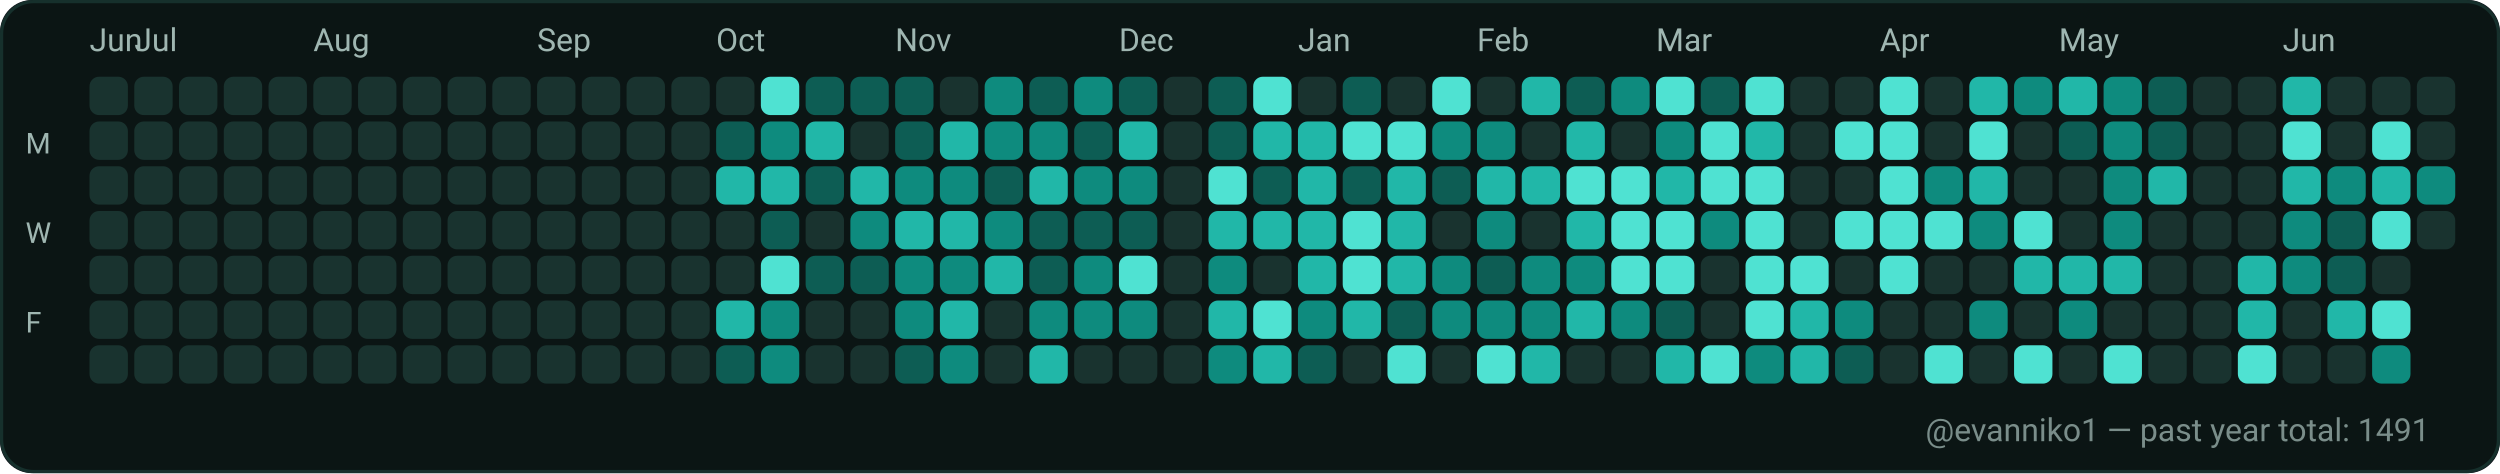
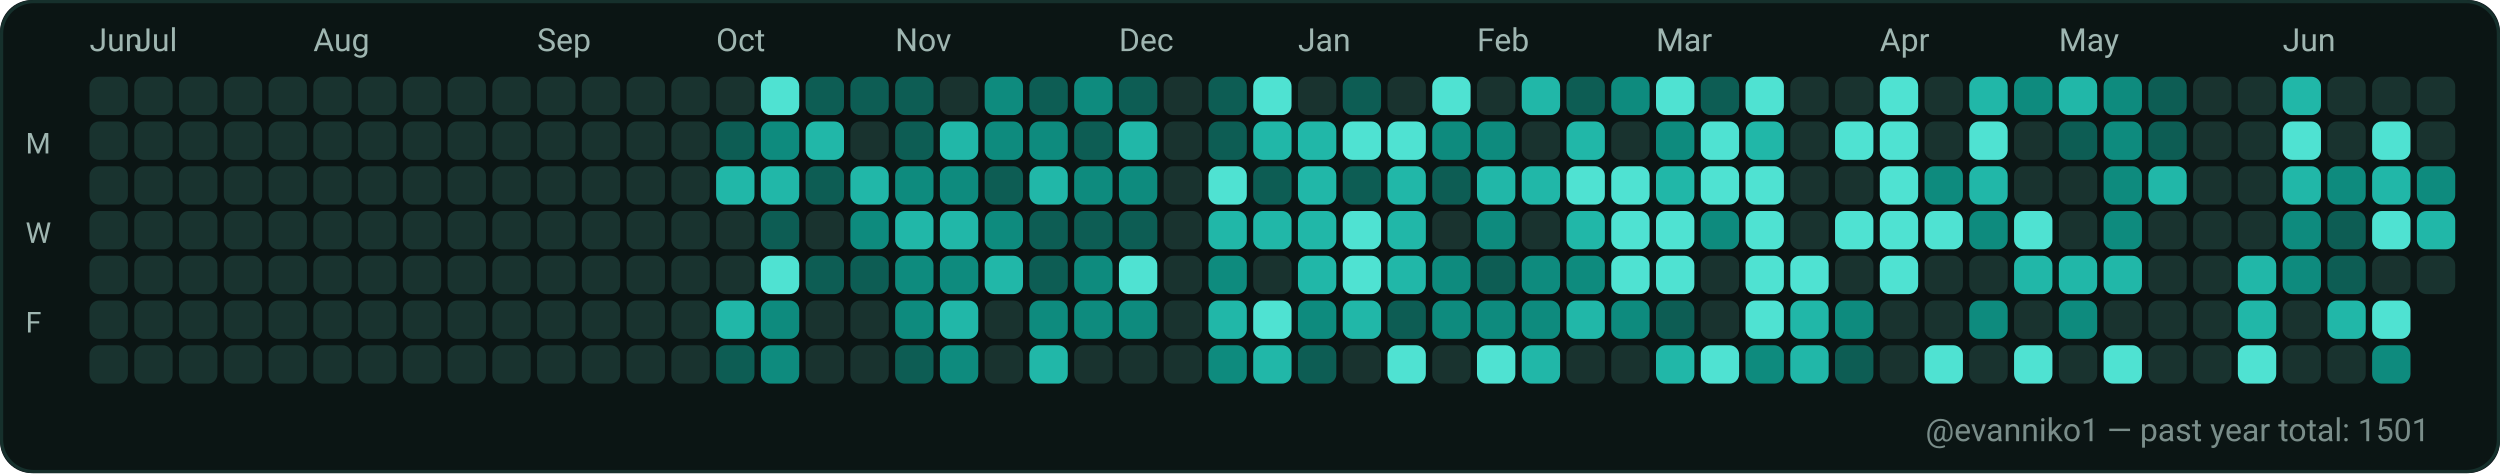
<svg xmlns="http://www.w3.org/2000/svg" width="782" height="148" viewBox="0 0 782 148" role="img" aria-label="GitHub contributions calendar for evanniko1">
  <rect x="0" y="0" width="782" height="148" rx="10" fill="#0D1117" />
  <rect x="0.5" y="0.5" width="781" height="147" rx="10" fill="#0B1514" stroke="#16302C" stroke-width="1" />
  <text x="28" y="16" fill="#9FB6B1" font-family="ui-sans-serif, system-ui, -apple-system, Segoe UI, Roboto, Ubuntu, Cantarell, Noto Sans, Helvetica Neue, Arial" font-size="10" text-rendering="geometricPrecision">Jun</text>
  <text x="42" y="16" fill="#9FB6B1" font-family="ui-sans-serif, system-ui, -apple-system, Segoe UI, Roboto, Ubuntu, Cantarell, Noto Sans, Helvetica Neue, Arial" font-size="10" text-rendering="geometricPrecision">Jul</text>
  <text x="98" y="16" fill="#9FB6B1" font-family="ui-sans-serif, system-ui, -apple-system, Segoe UI, Roboto, Ubuntu, Cantarell, Noto Sans, Helvetica Neue, Arial" font-size="10" text-rendering="geometricPrecision">Aug</text>
  <text x="168" y="16" fill="#9FB6B1" font-family="ui-sans-serif, system-ui, -apple-system, Segoe UI, Roboto, Ubuntu, Cantarell, Noto Sans, Helvetica Neue, Arial" font-size="10" text-rendering="geometricPrecision">Sep</text>
  <text x="224" y="16" fill="#9FB6B1" font-family="ui-sans-serif, system-ui, -apple-system, Segoe UI, Roboto, Ubuntu, Cantarell, Noto Sans, Helvetica Neue, Arial" font-size="10" text-rendering="geometricPrecision">Oct</text>
  <text x="280" y="16" fill="#9FB6B1" font-family="ui-sans-serif, system-ui, -apple-system, Segoe UI, Roboto, Ubuntu, Cantarell, Noto Sans, Helvetica Neue, Arial" font-size="10" text-rendering="geometricPrecision">Nov</text>
  <text x="350" y="16" fill="#9FB6B1" font-family="ui-sans-serif, system-ui, -apple-system, Segoe UI, Roboto, Ubuntu, Cantarell, Noto Sans, Helvetica Neue, Arial" font-size="10" text-rendering="geometricPrecision">Dec</text>
  <text x="406" y="16" fill="#9FB6B1" font-family="ui-sans-serif, system-ui, -apple-system, Segoe UI, Roboto, Ubuntu, Cantarell, Noto Sans, Helvetica Neue, Arial" font-size="10" text-rendering="geometricPrecision">Jan</text>
  <text x="462" y="16" fill="#9FB6B1" font-family="ui-sans-serif, system-ui, -apple-system, Segoe UI, Roboto, Ubuntu, Cantarell, Noto Sans, Helvetica Neue, Arial" font-size="10" text-rendering="geometricPrecision">Feb</text>
  <text x="518" y="16" fill="#9FB6B1" font-family="ui-sans-serif, system-ui, -apple-system, Segoe UI, Roboto, Ubuntu, Cantarell, Noto Sans, Helvetica Neue, Arial" font-size="10" text-rendering="geometricPrecision">Mar</text>
  <text x="588" y="16" fill="#9FB6B1" font-family="ui-sans-serif, system-ui, -apple-system, Segoe UI, Roboto, Ubuntu, Cantarell, Noto Sans, Helvetica Neue, Arial" font-size="10" text-rendering="geometricPrecision">Apr</text>
  <text x="644" y="16" fill="#9FB6B1" font-family="ui-sans-serif, system-ui, -apple-system, Segoe UI, Roboto, Ubuntu, Cantarell, Noto Sans, Helvetica Neue, Arial" font-size="10" text-rendering="geometricPrecision">May</text>
  <text x="714" y="16" fill="#9FB6B1" font-family="ui-sans-serif, system-ui, -apple-system, Segoe UI, Roboto, Ubuntu, Cantarell, Noto Sans, Helvetica Neue, Arial" font-size="10" text-rendering="geometricPrecision">Jun</text>
  <text x="8" y="48" fill="#9FB6B1" font-family="ui-sans-serif, system-ui, -apple-system, Segoe UI, Roboto, Ubuntu, Cantarell, Noto Sans, Helvetica Neue, Arial" font-size="9" text-rendering="geometricPrecision">M</text>
  <text x="8" y="76" fill="#9FB6B1" font-family="ui-sans-serif, system-ui, -apple-system, Segoe UI, Roboto, Ubuntu, Cantarell, Noto Sans, Helvetica Neue, Arial" font-size="9" text-rendering="geometricPrecision">W</text>
  <text x="8" y="104" fill="#9FB6B1" font-family="ui-sans-serif, system-ui, -apple-system, Segoe UI, Roboto, Ubuntu, Cantarell, Noto Sans, Helvetica Neue, Arial" font-size="9" text-rendering="geometricPrecision">F</text>
  <g>
    <rect x="28" y="24" width="12" height="12" rx="3" fill="#19332F" />
  </g>
  <g>
    <rect x="28" y="38" width="12" height="12" rx="3" fill="#19332F" />
  </g>
  <g>
    <rect x="28" y="52" width="12" height="12" rx="3" fill="#19332F" />
  </g>
  <g>
    <rect x="28" y="66" width="12" height="12" rx="3" fill="#19332F" />
  </g>
  <g>
    <rect x="28" y="80" width="12" height="12" rx="3" fill="#19332F" />
  </g>
  <g>
    <rect x="28" y="94" width="12" height="12" rx="3" fill="#19332F" />
  </g>
  <g>
    <rect x="28" y="108" width="12" height="12" rx="3" fill="#19332F" />
  </g>
  <g>
    <rect x="42" y="24" width="12" height="12" rx="3" fill="#19332F" />
  </g>
  <g>
    <rect x="42" y="38" width="12" height="12" rx="3" fill="#19332F" />
  </g>
  <g>
    <rect x="42" y="52" width="12" height="12" rx="3" fill="#19332F" />
  </g>
  <g>
    <rect x="42" y="66" width="12" height="12" rx="3" fill="#19332F" />
  </g>
  <g>
    <rect x="42" y="80" width="12" height="12" rx="3" fill="#19332F" />
  </g>
  <g>
    <rect x="42" y="94" width="12" height="12" rx="3" fill="#19332F" />
  </g>
  <g>
    <rect x="42" y="108" width="12" height="12" rx="3" fill="#19332F" />
  </g>
  <g>
    <rect x="56" y="24" width="12" height="12" rx="3" fill="#19332F" />
  </g>
  <g>
    <rect x="56" y="38" width="12" height="12" rx="3" fill="#19332F" />
  </g>
  <g>
    <rect x="56" y="52" width="12" height="12" rx="3" fill="#19332F" />
  </g>
  <g>
    <rect x="56" y="66" width="12" height="12" rx="3" fill="#19332F" />
  </g>
  <g>
    <rect x="56" y="80" width="12" height="12" rx="3" fill="#19332F" />
  </g>
  <g>
    <rect x="56" y="94" width="12" height="12" rx="3" fill="#19332F" />
  </g>
  <g>
    <rect x="56" y="108" width="12" height="12" rx="3" fill="#19332F" />
  </g>
  <g>
    <rect x="70" y="24" width="12" height="12" rx="3" fill="#19332F" />
  </g>
  <g>
    <rect x="70" y="38" width="12" height="12" rx="3" fill="#19332F" />
  </g>
  <g>
    <rect x="70" y="52" width="12" height="12" rx="3" fill="#19332F" />
  </g>
  <g>
    <rect x="70" y="66" width="12" height="12" rx="3" fill="#19332F" />
  </g>
  <g>
    <rect x="70" y="80" width="12" height="12" rx="3" fill="#19332F" />
  </g>
  <g>
    <rect x="70" y="94" width="12" height="12" rx="3" fill="#19332F" />
  </g>
  <g>
    <rect x="70" y="108" width="12" height="12" rx="3" fill="#19332F" />
  </g>
  <g>
    <rect x="84" y="24" width="12" height="12" rx="3" fill="#19332F" />
  </g>
  <g>
    <rect x="84" y="38" width="12" height="12" rx="3" fill="#19332F" />
  </g>
  <g>
    <rect x="84" y="52" width="12" height="12" rx="3" fill="#19332F" />
  </g>
  <g>
    <rect x="84" y="66" width="12" height="12" rx="3" fill="#19332F" />
  </g>
  <g>
    <rect x="84" y="80" width="12" height="12" rx="3" fill="#19332F" />
  </g>
  <g>
    <rect x="84" y="94" width="12" height="12" rx="3" fill="#19332F" />
  </g>
  <g>
    <rect x="84" y="108" width="12" height="12" rx="3" fill="#19332F" />
  </g>
  <g>
    <rect x="98" y="24" width="12" height="12" rx="3" fill="#19332F" />
  </g>
  <g>
    <rect x="98" y="38" width="12" height="12" rx="3" fill="#19332F" />
  </g>
  <g>
    <rect x="98" y="52" width="12" height="12" rx="3" fill="#19332F" />
  </g>
  <g>
    <rect x="98" y="66" width="12" height="12" rx="3" fill="#19332F" />
  </g>
  <g>
    <rect x="98" y="80" width="12" height="12" rx="3" fill="#19332F" />
  </g>
  <g>
    <rect x="98" y="94" width="12" height="12" rx="3" fill="#19332F" />
  </g>
  <g>
    <rect x="98" y="108" width="12" height="12" rx="3" fill="#19332F" />
  </g>
  <g>
    <rect x="112" y="24" width="12" height="12" rx="3" fill="#19332F" />
  </g>
  <g>
    <rect x="112" y="38" width="12" height="12" rx="3" fill="#19332F" />
  </g>
  <g>
    <rect x="112" y="52" width="12" height="12" rx="3" fill="#19332F" />
  </g>
  <g>
    <rect x="112" y="66" width="12" height="12" rx="3" fill="#19332F" />
  </g>
  <g>
    <rect x="112" y="80" width="12" height="12" rx="3" fill="#19332F" />
  </g>
  <g>
    <rect x="112" y="94" width="12" height="12" rx="3" fill="#19332F" />
  </g>
  <g>
    <rect x="112" y="108" width="12" height="12" rx="3" fill="#19332F" />
  </g>
  <g>
    <rect x="126" y="24" width="12" height="12" rx="3" fill="#19332F" />
  </g>
  <g>
    <rect x="126" y="38" width="12" height="12" rx="3" fill="#19332F" />
  </g>
  <g>
    <rect x="126" y="52" width="12" height="12" rx="3" fill="#19332F" />
  </g>
  <g>
    <rect x="126" y="66" width="12" height="12" rx="3" fill="#19332F" />
  </g>
  <g>
    <rect x="126" y="80" width="12" height="12" rx="3" fill="#19332F" />
  </g>
  <g>
    <rect x="126" y="94" width="12" height="12" rx="3" fill="#19332F" />
  </g>
  <g>
    <rect x="126" y="108" width="12" height="12" rx="3" fill="#19332F" />
  </g>
  <g>
    <rect x="140" y="24" width="12" height="12" rx="3" fill="#19332F" />
  </g>
  <g>
    <rect x="140" y="38" width="12" height="12" rx="3" fill="#19332F" />
  </g>
  <g>
    <rect x="140" y="52" width="12" height="12" rx="3" fill="#19332F" />
  </g>
  <g>
    <rect x="140" y="66" width="12" height="12" rx="3" fill="#19332F" />
  </g>
  <g>
    <rect x="140" y="80" width="12" height="12" rx="3" fill="#19332F" />
  </g>
  <g>
    <rect x="140" y="94" width="12" height="12" rx="3" fill="#19332F" />
  </g>
  <g>
    <rect x="140" y="108" width="12" height="12" rx="3" fill="#19332F" />
  </g>
  <g>
    <rect x="154" y="24" width="12" height="12" rx="3" fill="#19332F" />
  </g>
  <g>
    <rect x="154" y="38" width="12" height="12" rx="3" fill="#19332F" />
  </g>
  <g>
    <rect x="154" y="52" width="12" height="12" rx="3" fill="#19332F" />
  </g>
  <g>
    <rect x="154" y="66" width="12" height="12" rx="3" fill="#19332F" />
  </g>
  <g>
    <rect x="154" y="80" width="12" height="12" rx="3" fill="#19332F" />
  </g>
  <g>
    <rect x="154" y="94" width="12" height="12" rx="3" fill="#19332F" />
  </g>
  <g>
    <rect x="154" y="108" width="12" height="12" rx="3" fill="#19332F" />
  </g>
  <g>
    <rect x="168" y="24" width="12" height="12" rx="3" fill="#19332F" />
  </g>
  <g>
    <rect x="168" y="38" width="12" height="12" rx="3" fill="#19332F" />
  </g>
  <g>
    <rect x="168" y="52" width="12" height="12" rx="3" fill="#19332F" />
  </g>
  <g>
    <rect x="168" y="66" width="12" height="12" rx="3" fill="#19332F" />
  </g>
  <g>
    <rect x="168" y="80" width="12" height="12" rx="3" fill="#19332F" />
  </g>
  <g>
    <rect x="168" y="94" width="12" height="12" rx="3" fill="#19332F" />
  </g>
  <g>
    <rect x="168" y="108" width="12" height="12" rx="3" fill="#19332F" />
  </g>
  <g>
    <rect x="182" y="24" width="12" height="12" rx="3" fill="#19332F" />
  </g>
  <g>
    <rect x="182" y="38" width="12" height="12" rx="3" fill="#19332F" />
  </g>
  <g>
    <rect x="182" y="52" width="12" height="12" rx="3" fill="#19332F" />
  </g>
  <g>
    <rect x="182" y="66" width="12" height="12" rx="3" fill="#19332F" />
  </g>
  <g>
    <rect x="182" y="80" width="12" height="12" rx="3" fill="#19332F" />
  </g>
  <g>
    <rect x="182" y="94" width="12" height="12" rx="3" fill="#19332F" />
  </g>
  <g>
    <rect x="182" y="108" width="12" height="12" rx="3" fill="#19332F" />
  </g>
  <g>
    <rect x="196" y="24" width="12" height="12" rx="3" fill="#19332F" />
  </g>
  <g>
    <rect x="196" y="38" width="12" height="12" rx="3" fill="#19332F" />
  </g>
  <g>
    <rect x="196" y="52" width="12" height="12" rx="3" fill="#19332F" />
  </g>
  <g>
    <rect x="196" y="66" width="12" height="12" rx="3" fill="#19332F" />
  </g>
  <g>
    <rect x="196" y="80" width="12" height="12" rx="3" fill="#19332F" />
  </g>
  <g>
    <rect x="196" y="94" width="12" height="12" rx="3" fill="#19332F" />
  </g>
  <g>
    <rect x="196" y="108" width="12" height="12" rx="3" fill="#19332F" />
  </g>
  <g>
    <rect x="210" y="24" width="12" height="12" rx="3" fill="#19332F" />
  </g>
  <g>
    <rect x="210" y="38" width="12" height="12" rx="3" fill="#19332F" />
  </g>
  <g>
    <rect x="210" y="52" width="12" height="12" rx="3" fill="#19332F" />
  </g>
  <g>
    <rect x="210" y="66" width="12" height="12" rx="3" fill="#19332F" />
  </g>
  <g>
    <rect x="210" y="80" width="12" height="12" rx="3" fill="#19332F" />
  </g>
  <g>
    <rect x="210" y="94" width="12" height="12" rx="3" fill="#19332F" />
  </g>
  <g>
    <rect x="210" y="108" width="12" height="12" rx="3" fill="#19332F" />
  </g>
  <g>
    <rect x="224" y="24" width="12" height="12" rx="3" fill="#19332F" />
  </g>
  <g>
    <rect x="224" y="38" width="12" height="12" rx="3" fill="#0D5D54" />
  </g>
  <g>
    <rect x="224" y="52" width="12" height="12" rx="3" fill="#21B7A8" />
  </g>
  <g>
    <rect x="224" y="66" width="12" height="12" rx="3" fill="#19332F" />
  </g>
  <g>
    <rect x="224" y="80" width="12" height="12" rx="3" fill="#19332F" />
  </g>
  <g>
    <rect x="224" y="94" width="12" height="12" rx="3" fill="#21B7A8" />
  </g>
  <g>
    <rect x="224" y="108" width="12" height="12" rx="3" fill="#0D5D54" />
  </g>
  <g>
    <rect x="238" y="24" width="12" height="12" rx="3" fill="#4FE2D2" />
  </g>
  <g>
    <rect x="238" y="38" width="12" height="12" rx="3" fill="#0E8B7E" />
  </g>
  <g>
    <rect x="238" y="52" width="12" height="12" rx="3" fill="#21B7A8" />
  </g>
  <g>
    <rect x="238" y="66" width="12" height="12" rx="3" fill="#0D5D54" />
  </g>
  <g>
    <rect x="238" y="80" width="12" height="12" rx="3" fill="#4FE2D2" />
  </g>
  <g>
    <rect x="238" y="94" width="12" height="12" rx="3" fill="#0E8B7E" />
  </g>
  <g>
    <rect x="238" y="108" width="12" height="12" rx="3" fill="#0E8B7E" />
  </g>
  <g>
    <rect x="252" y="24" width="12" height="12" rx="3" fill="#0D5D54" />
  </g>
  <g>
    <rect x="252" y="38" width="12" height="12" rx="3" fill="#21B7A8" />
  </g>
  <g>
    <rect x="252" y="52" width="12" height="12" rx="3" fill="#0D5D54" />
  </g>
  <g>
    <rect x="252" y="66" width="12" height="12" rx="3" fill="#19332F" />
  </g>
  <g>
    <rect x="252" y="80" width="12" height="12" rx="3" fill="#0D5D54" />
  </g>
  <g>
    <rect x="252" y="94" width="12" height="12" rx="3" fill="#19332F" />
  </g>
  <g>
    <rect x="252" y="108" width="12" height="12" rx="3" fill="#19332F" />
  </g>
  <g>
    <rect x="266" y="24" width="12" height="12" rx="3" fill="#0D5D54" />
  </g>
  <g>
    <rect x="266" y="38" width="12" height="12" rx="3" fill="#19332F" />
  </g>
  <g>
    <rect x="266" y="52" width="12" height="12" rx="3" fill="#21B7A8" />
  </g>
  <g>
    <rect x="266" y="66" width="12" height="12" rx="3" fill="#0E8B7E" />
  </g>
  <g>
    <rect x="266" y="80" width="12" height="12" rx="3" fill="#0D5D54" />
  </g>
  <g>
    <rect x="266" y="94" width="12" height="12" rx="3" fill="#19332F" />
  </g>
  <g>
    <rect x="266" y="108" width="12" height="12" rx="3" fill="#19332F" />
  </g>
  <g>
    <rect x="280" y="24" width="12" height="12" rx="3" fill="#0D5D54" />
  </g>
  <g>
    <rect x="280" y="38" width="12" height="12" rx="3" fill="#0D5D54" />
  </g>
  <g>
    <rect x="280" y="52" width="12" height="12" rx="3" fill="#0E8B7E" />
  </g>
  <g>
    <rect x="280" y="66" width="12" height="12" rx="3" fill="#21B7A8" />
  </g>
  <g>
    <rect x="280" y="80" width="12" height="12" rx="3" fill="#0E8B7E" />
  </g>
  <g>
    <rect x="280" y="94" width="12" height="12" rx="3" fill="#0E8B7E" />
  </g>
  <g>
    <rect x="280" y="108" width="12" height="12" rx="3" fill="#0D5D54" />
  </g>
  <g>
    <rect x="294" y="24" width="12" height="12" rx="3" fill="#19332F" />
  </g>
  <g>
    <rect x="294" y="38" width="12" height="12" rx="3" fill="#21B7A8" />
  </g>
  <g>
    <rect x="294" y="52" width="12" height="12" rx="3" fill="#0E8B7E" />
  </g>
  <g>
    <rect x="294" y="66" width="12" height="12" rx="3" fill="#21B7A8" />
  </g>
  <g>
    <rect x="294" y="80" width="12" height="12" rx="3" fill="#0E8B7E" />
  </g>
  <g>
    <rect x="294" y="94" width="12" height="12" rx="3" fill="#21B7A8" />
  </g>
  <g>
    <rect x="294" y="108" width="12" height="12" rx="3" fill="#0E8B7E" />
  </g>
  <g>
    <rect x="308" y="24" width="12" height="12" rx="3" fill="#0E8B7E" />
  </g>
  <g>
    <rect x="308" y="38" width="12" height="12" rx="3" fill="#0E8B7E" />
  </g>
  <g>
    <rect x="308" y="52" width="12" height="12" rx="3" fill="#0D5D54" />
  </g>
  <g>
    <rect x="308" y="66" width="12" height="12" rx="3" fill="#0E8B7E" />
  </g>
  <g>
    <rect x="308" y="80" width="12" height="12" rx="3" fill="#21B7A8" />
  </g>
  <g>
    <rect x="308" y="94" width="12" height="12" rx="3" fill="#19332F" />
  </g>
  <g>
    <rect x="308" y="108" width="12" height="12" rx="3" fill="#19332F" />
  </g>
  <g>
    <rect x="322" y="24" width="12" height="12" rx="3" fill="#0D5D54" />
  </g>
  <g>
    <rect x="322" y="38" width="12" height="12" rx="3" fill="#0E8B7E" />
  </g>
  <g>
    <rect x="322" y="52" width="12" height="12" rx="3" fill="#21B7A8" />
  </g>
  <g>
    <rect x="322" y="66" width="12" height="12" rx="3" fill="#0D5D54" />
  </g>
  <g>
    <rect x="322" y="80" width="12" height="12" rx="3" fill="#0D5D54" />
  </g>
  <g>
    <rect x="322" y="94" width="12" height="12" rx="3" fill="#0E8B7E" />
  </g>
  <g>
    <rect x="322" y="108" width="12" height="12" rx="3" fill="#21B7A8" />
  </g>
  <g>
    <rect x="336" y="24" width="12" height="12" rx="3" fill="#0E8B7E" />
  </g>
  <g>
    <rect x="336" y="38" width="12" height="12" rx="3" fill="#0D5D54" />
  </g>
  <g>
    <rect x="336" y="52" width="12" height="12" rx="3" fill="#0E8B7E" />
  </g>
  <g>
    <rect x="336" y="66" width="12" height="12" rx="3" fill="#0D5D54" />
  </g>
  <g>
    <rect x="336" y="80" width="12" height="12" rx="3" fill="#0E8B7E" />
  </g>
  <g>
    <rect x="336" y="94" width="12" height="12" rx="3" fill="#0E8B7E" />
  </g>
  <g>
    <rect x="336" y="108" width="12" height="12" rx="3" fill="#19332F" />
  </g>
  <g>
    <rect x="350" y="24" width="12" height="12" rx="3" fill="#0D5D54" />
  </g>
  <g>
    <rect x="350" y="38" width="12" height="12" rx="3" fill="#21B7A8" />
  </g>
  <g>
    <rect x="350" y="52" width="12" height="12" rx="3" fill="#0E8B7E" />
  </g>
  <g>
    <rect x="350" y="66" width="12" height="12" rx="3" fill="#0D5D54" />
  </g>
  <g>
    <rect x="350" y="80" width="12" height="12" rx="3" fill="#4FE2D2" />
  </g>
  <g>
    <rect x="350" y="94" width="12" height="12" rx="3" fill="#0E8B7E" />
  </g>
  <g>
    <rect x="350" y="108" width="12" height="12" rx="3" fill="#19332F" />
  </g>
  <g>
    <rect x="364" y="24" width="12" height="12" rx="3" fill="#19332F" />
  </g>
  <g>
    <rect x="364" y="38" width="12" height="12" rx="3" fill="#19332F" />
  </g>
  <g>
    <rect x="364" y="52" width="12" height="12" rx="3" fill="#19332F" />
  </g>
  <g>
    <rect x="364" y="66" width="12" height="12" rx="3" fill="#19332F" />
  </g>
  <g>
    <rect x="364" y="80" width="12" height="12" rx="3" fill="#19332F" />
  </g>
  <g>
    <rect x="364" y="94" width="12" height="12" rx="3" fill="#19332F" />
  </g>
  <g>
    <rect x="364" y="108" width="12" height="12" rx="3" fill="#19332F" />
  </g>
  <g>
    <rect x="378" y="24" width="12" height="12" rx="3" fill="#0D5D54" />
  </g>
  <g>
    <rect x="378" y="38" width="12" height="12" rx="3" fill="#0D5D54" />
  </g>
  <g>
    <rect x="378" y="52" width="12" height="12" rx="3" fill="#4FE2D2" />
  </g>
  <g>
    <rect x="378" y="66" width="12" height="12" rx="3" fill="#21B7A8" />
  </g>
  <g>
    <rect x="378" y="80" width="12" height="12" rx="3" fill="#0E8B7E" />
  </g>
  <g>
    <rect x="378" y="94" width="12" height="12" rx="3" fill="#21B7A8" />
  </g>
  <g>
    <rect x="378" y="108" width="12" height="12" rx="3" fill="#0E8B7E" />
  </g>
  <g>
    <rect x="392" y="24" width="12" height="12" rx="3" fill="#4FE2D2" />
  </g>
  <g>
    <rect x="392" y="38" width="12" height="12" rx="3" fill="#21B7A8" />
  </g>
  <g>
    <rect x="392" y="52" width="12" height="12" rx="3" fill="#0D5D54" />
  </g>
  <g>
    <rect x="392" y="66" width="12" height="12" rx="3" fill="#21B7A8" />
  </g>
  <g>
    <rect x="392" y="80" width="12" height="12" rx="3" fill="#19332F" />
  </g>
  <g>
    <rect x="392" y="94" width="12" height="12" rx="3" fill="#4FE2D2" />
  </g>
  <g>
    <rect x="392" y="108" width="12" height="12" rx="3" fill="#21B7A8" />
  </g>
  <g>
    <rect x="406" y="24" width="12" height="12" rx="3" fill="#19332F" />
  </g>
  <g>
    <rect x="406" y="38" width="12" height="12" rx="3" fill="#21B7A8" />
  </g>
  <g>
    <rect x="406" y="52" width="12" height="12" rx="3" fill="#21B7A8" />
  </g>
  <g>
    <rect x="406" y="66" width="12" height="12" rx="3" fill="#21B7A8" />
  </g>
  <g>
    <rect x="406" y="80" width="12" height="12" rx="3" fill="#21B7A8" />
  </g>
  <g>
    <rect x="406" y="94" width="12" height="12" rx="3" fill="#0E8B7E" />
  </g>
  <g>
    <rect x="406" y="108" width="12" height="12" rx="3" fill="#0D5D54" />
  </g>
  <g>
    <rect x="420" y="24" width="12" height="12" rx="3" fill="#0D5D54" />
  </g>
  <g>
    <rect x="420" y="38" width="12" height="12" rx="3" fill="#4FE2D2" />
  </g>
  <g>
    <rect x="420" y="52" width="12" height="12" rx="3" fill="#0D5D54" />
  </g>
  <g>
    <rect x="420" y="66" width="12" height="12" rx="3" fill="#4FE2D2" />
  </g>
  <g>
    <rect x="420" y="80" width="12" height="12" rx="3" fill="#4FE2D2" />
  </g>
  <g>
    <rect x="420" y="94" width="12" height="12" rx="3" fill="#21B7A8" />
  </g>
  <g>
    <rect x="420" y="108" width="12" height="12" rx="3" fill="#19332F" />
  </g>
  <g>
    <rect x="434" y="24" width="12" height="12" rx="3" fill="#19332F" />
  </g>
  <g>
    <rect x="434" y="38" width="12" height="12" rx="3" fill="#4FE2D2" />
  </g>
  <g>
    <rect x="434" y="52" width="12" height="12" rx="3" fill="#21B7A8" />
  </g>
  <g>
    <rect x="434" y="66" width="12" height="12" rx="3" fill="#21B7A8" />
  </g>
  <g>
    <rect x="434" y="80" width="12" height="12" rx="3" fill="#21B7A8" />
  </g>
  <g>
    <rect x="434" y="94" width="12" height="12" rx="3" fill="#0D5D54" />
  </g>
  <g>
    <rect x="434" y="108" width="12" height="12" rx="3" fill="#4FE2D2" />
  </g>
  <g>
    <rect x="448" y="24" width="12" height="12" rx="3" fill="#4FE2D2" />
  </g>
  <g>
    <rect x="448" y="38" width="12" height="12" rx="3" fill="#0E8B7E" />
  </g>
  <g>
    <rect x="448" y="52" width="12" height="12" rx="3" fill="#0D5D54" />
  </g>
  <g>
    <rect x="448" y="66" width="12" height="12" rx="3" fill="#19332F" />
  </g>
  <g>
    <rect x="448" y="80" width="12" height="12" rx="3" fill="#0E8B7E" />
  </g>
  <g>
    <rect x="448" y="94" width="12" height="12" rx="3" fill="#0E8B7E" />
  </g>
  <g>
    <rect x="448" y="108" width="12" height="12" rx="3" fill="#19332F" />
  </g>
  <g>
    <rect x="462" y="24" width="12" height="12" rx="3" fill="#19332F" />
  </g>
  <g>
    <rect x="462" y="38" width="12" height="12" rx="3" fill="#0E8B7E" />
  </g>
  <g>
    <rect x="462" y="52" width="12" height="12" rx="3" fill="#21B7A8" />
  </g>
  <g>
    <rect x="462" y="66" width="12" height="12" rx="3" fill="#0E8B7E" />
  </g>
  <g>
    <rect x="462" y="80" width="12" height="12" rx="3" fill="#0D5D54" />
  </g>
  <g>
    <rect x="462" y="94" width="12" height="12" rx="3" fill="#0E8B7E" />
  </g>
  <g>
    <rect x="462" y="108" width="12" height="12" rx="3" fill="#4FE2D2" />
  </g>
  <g>
    <rect x="476" y="24" width="12" height="12" rx="3" fill="#21B7A8" />
  </g>
  <g>
    <rect x="476" y="38" width="12" height="12" rx="3" fill="#19332F" />
  </g>
  <g>
    <rect x="476" y="52" width="12" height="12" rx="3" fill="#21B7A8" />
  </g>
  <g>
    <rect x="476" y="66" width="12" height="12" rx="3" fill="#19332F" />
  </g>
  <g>
    <rect x="476" y="80" width="12" height="12" rx="3" fill="#0E8B7E" />
  </g>
  <g>
    <rect x="476" y="94" width="12" height="12" rx="3" fill="#0E8B7E" />
  </g>
  <g>
    <rect x="476" y="108" width="12" height="12" rx="3" fill="#21B7A8" />
  </g>
  <g>
    <rect x="490" y="24" width="12" height="12" rx="3" fill="#0D5D54" />
  </g>
  <g>
    <rect x="490" y="38" width="12" height="12" rx="3" fill="#21B7A8" />
  </g>
  <g>
    <rect x="490" y="52" width="12" height="12" rx="3" fill="#4FE2D2" />
  </g>
  <g>
    <rect x="490" y="66" width="12" height="12" rx="3" fill="#21B7A8" />
  </g>
  <g>
    <rect x="490" y="80" width="12" height="12" rx="3" fill="#0E8B7E" />
  </g>
  <g>
    <rect x="490" y="94" width="12" height="12" rx="3" fill="#21B7A8" />
  </g>
  <g>
    <rect x="490" y="108" width="12" height="12" rx="3" fill="#19332F" />
  </g>
  <g>
    <rect x="504" y="24" width="12" height="12" rx="3" fill="#0E8B7E" />
  </g>
  <g>
    <rect x="504" y="38" width="12" height="12" rx="3" fill="#19332F" />
  </g>
  <g>
    <rect x="504" y="52" width="12" height="12" rx="3" fill="#4FE2D2" />
  </g>
  <g>
    <rect x="504" y="66" width="12" height="12" rx="3" fill="#4FE2D2" />
  </g>
  <g>
    <rect x="504" y="80" width="12" height="12" rx="3" fill="#4FE2D2" />
  </g>
  <g>
    <rect x="504" y="94" width="12" height="12" rx="3" fill="#0E8B7E" />
  </g>
  <g>
    <rect x="504" y="108" width="12" height="12" rx="3" fill="#19332F" />
  </g>
  <g>
    <rect x="518" y="24" width="12" height="12" rx="3" fill="#4FE2D2" />
  </g>
  <g>
    <rect x="518" y="38" width="12" height="12" rx="3" fill="#0E8B7E" />
  </g>
  <g>
    <rect x="518" y="52" width="12" height="12" rx="3" fill="#21B7A8" />
  </g>
  <g>
    <rect x="518" y="66" width="12" height="12" rx="3" fill="#4FE2D2" />
  </g>
  <g>
    <rect x="518" y="80" width="12" height="12" rx="3" fill="#4FE2D2" />
  </g>
  <g>
    <rect x="518" y="94" width="12" height="12" rx="3" fill="#0D5D54" />
  </g>
  <g>
    <rect x="518" y="108" width="12" height="12" rx="3" fill="#21B7A8" />
  </g>
  <g>
    <rect x="532" y="24" width="12" height="12" rx="3" fill="#0D5D54" />
  </g>
  <g>
    <rect x="532" y="38" width="12" height="12" rx="3" fill="#4FE2D2" />
  </g>
  <g>
    <rect x="532" y="52" width="12" height="12" rx="3" fill="#4FE2D2" />
  </g>
  <g>
    <rect x="532" y="66" width="12" height="12" rx="3" fill="#0E8B7E" />
  </g>
  <g>
    <rect x="532" y="80" width="12" height="12" rx="3" fill="#19332F" />
  </g>
  <g>
    <rect x="532" y="94" width="12" height="12" rx="3" fill="#19332F" />
  </g>
  <g>
    <rect x="532" y="108" width="12" height="12" rx="3" fill="#4FE2D2" />
  </g>
  <g>
    <rect x="546" y="24" width="12" height="12" rx="3" fill="#4FE2D2" />
  </g>
  <g>
    <rect x="546" y="38" width="12" height="12" rx="3" fill="#21B7A8" />
  </g>
  <g>
    <rect x="546" y="52" width="12" height="12" rx="3" fill="#4FE2D2" />
  </g>
  <g>
    <rect x="546" y="66" width="12" height="12" rx="3" fill="#4FE2D2" />
  </g>
  <g>
    <rect x="546" y="80" width="12" height="12" rx="3" fill="#4FE2D2" />
  </g>
  <g>
    <rect x="546" y="94" width="12" height="12" rx="3" fill="#4FE2D2" />
  </g>
  <g>
    <rect x="546" y="108" width="12" height="12" rx="3" fill="#0E8B7E" />
  </g>
  <g>
    <rect x="560" y="24" width="12" height="12" rx="3" fill="#19332F" />
  </g>
  <g>
    <rect x="560" y="38" width="12" height="12" rx="3" fill="#19332F" />
  </g>
  <g>
    <rect x="560" y="52" width="12" height="12" rx="3" fill="#19332F" />
  </g>
  <g>
    <rect x="560" y="66" width="12" height="12" rx="3" fill="#19332F" />
  </g>
  <g>
    <rect x="560" y="80" width="12" height="12" rx="3" fill="#4FE2D2" />
  </g>
  <g>
    <rect x="560" y="94" width="12" height="12" rx="3" fill="#21B7A8" />
  </g>
  <g>
    <rect x="560" y="108" width="12" height="12" rx="3" fill="#21B7A8" />
  </g>
  <g>
    <rect x="574" y="24" width="12" height="12" rx="3" fill="#19332F" />
  </g>
  <g>
    <rect x="574" y="38" width="12" height="12" rx="3" fill="#4FE2D2" />
  </g>
  <g>
    <rect x="574" y="52" width="12" height="12" rx="3" fill="#19332F" />
  </g>
  <g>
    <rect x="574" y="66" width="12" height="12" rx="3" fill="#4FE2D2" />
  </g>
  <g>
    <rect x="574" y="80" width="12" height="12" rx="3" fill="#19332F" />
  </g>
  <g>
    <rect x="574" y="94" width="12" height="12" rx="3" fill="#0E8B7E" />
  </g>
  <g>
    <rect x="574" y="108" width="12" height="12" rx="3" fill="#0D5D54" />
  </g>
  <g>
    <rect x="588" y="24" width="12" height="12" rx="3" fill="#4FE2D2" />
  </g>
  <g>
    <rect x="588" y="38" width="12" height="12" rx="3" fill="#4FE2D2" />
  </g>
  <g>
    <rect x="588" y="52" width="12" height="12" rx="3" fill="#4FE2D2" />
  </g>
  <g>
    <rect x="588" y="66" width="12" height="12" rx="3" fill="#4FE2D2" />
  </g>
  <g>
    <rect x="588" y="80" width="12" height="12" rx="3" fill="#4FE2D2" />
  </g>
  <g>
    <rect x="588" y="94" width="12" height="12" rx="3" fill="#19332F" />
  </g>
  <g>
    <rect x="588" y="108" width="12" height="12" rx="3" fill="#19332F" />
  </g>
  <g>
    <rect x="602" y="24" width="12" height="12" rx="3" fill="#19332F" />
  </g>
  <g>
    <rect x="602" y="38" width="12" height="12" rx="3" fill="#19332F" />
  </g>
  <g>
    <rect x="602" y="52" width="12" height="12" rx="3" fill="#0E8B7E" />
  </g>
  <g>
    <rect x="602" y="66" width="12" height="12" rx="3" fill="#4FE2D2" />
  </g>
  <g>
    <rect x="602" y="80" width="12" height="12" rx="3" fill="#19332F" />
  </g>
  <g>
    <rect x="602" y="94" width="12" height="12" rx="3" fill="#19332F" />
  </g>
  <g>
    <rect x="602" y="108" width="12" height="12" rx="3" fill="#4FE2D2" />
  </g>
  <g>
    <rect x="616" y="24" width="12" height="12" rx="3" fill="#21B7A8" />
  </g>
  <g>
    <rect x="616" y="38" width="12" height="12" rx="3" fill="#4FE2D2" />
  </g>
  <g>
    <rect x="616" y="52" width="12" height="12" rx="3" fill="#21B7A8" />
  </g>
  <g>
    <rect x="616" y="66" width="12" height="12" rx="3" fill="#0E8B7E" />
  </g>
  <g>
    <rect x="616" y="80" width="12" height="12" rx="3" fill="#19332F" />
  </g>
  <g>
    <rect x="616" y="94" width="12" height="12" rx="3" fill="#0E8B7E" />
  </g>
  <g>
    <rect x="616" y="108" width="12" height="12" rx="3" fill="#19332F" />
  </g>
  <g>
    <rect x="630" y="24" width="12" height="12" rx="3" fill="#0E8B7E" />
  </g>
  <g>
    <rect x="630" y="38" width="12" height="12" rx="3" fill="#19332F" />
  </g>
  <g>
    <rect x="630" y="52" width="12" height="12" rx="3" fill="#19332F" />
  </g>
  <g>
    <rect x="630" y="66" width="12" height="12" rx="3" fill="#4FE2D2" />
  </g>
  <g>
    <rect x="630" y="80" width="12" height="12" rx="3" fill="#21B7A8" />
  </g>
  <g>
    <rect x="630" y="94" width="12" height="12" rx="3" fill="#19332F" />
  </g>
  <g>
    <rect x="630" y="108" width="12" height="12" rx="3" fill="#4FE2D2" />
  </g>
  <g>
    <rect x="644" y="24" width="12" height="12" rx="3" fill="#21B7A8" />
  </g>
  <g>
    <rect x="644" y="38" width="12" height="12" rx="3" fill="#0D5D54" />
  </g>
  <g>
    <rect x="644" y="52" width="12" height="12" rx="3" fill="#19332F" />
  </g>
  <g>
    <rect x="644" y="66" width="12" height="12" rx="3" fill="#19332F" />
  </g>
  <g>
    <rect x="644" y="80" width="12" height="12" rx="3" fill="#21B7A8" />
  </g>
  <g>
    <rect x="644" y="94" width="12" height="12" rx="3" fill="#0E8B7E" />
  </g>
  <g>
    <rect x="644" y="108" width="12" height="12" rx="3" fill="#19332F" />
  </g>
  <g>
    <rect x="658" y="24" width="12" height="12" rx="3" fill="#0E8B7E" />
  </g>
  <g>
    <rect x="658" y="38" width="12" height="12" rx="3" fill="#0E8B7E" />
  </g>
  <g>
    <rect x="658" y="52" width="12" height="12" rx="3" fill="#0E8B7E" />
  </g>
  <g>
    <rect x="658" y="66" width="12" height="12" rx="3" fill="#0E8B7E" />
  </g>
  <g>
    <rect x="658" y="80" width="12" height="12" rx="3" fill="#21B7A8" />
  </g>
  <g>
    <rect x="658" y="94" width="12" height="12" rx="3" fill="#19332F" />
  </g>
  <g>
    <rect x="658" y="108" width="12" height="12" rx="3" fill="#4FE2D2" />
  </g>
  <g>
    <rect x="672" y="24" width="12" height="12" rx="3" fill="#0D5D54" />
  </g>
  <g>
    <rect x="672" y="38" width="12" height="12" rx="3" fill="#0D5D54" />
  </g>
  <g>
    <rect x="672" y="52" width="12" height="12" rx="3" fill="#21B7A8" />
  </g>
  <g>
    <rect x="672" y="66" width="12" height="12" rx="3" fill="#19332F" />
  </g>
  <g>
    <rect x="672" y="80" width="12" height="12" rx="3" fill="#19332F" />
  </g>
  <g>
    <rect x="672" y="94" width="12" height="12" rx="3" fill="#19332F" />
  </g>
  <g>
    <rect x="672" y="108" width="12" height="12" rx="3" fill="#19332F" />
  </g>
  <g>
    <rect x="686" y="24" width="12" height="12" rx="3" fill="#19332F" />
  </g>
  <g>
    <rect x="686" y="38" width="12" height="12" rx="3" fill="#19332F" />
  </g>
  <g>
    <rect x="686" y="52" width="12" height="12" rx="3" fill="#19332F" />
  </g>
  <g>
    <rect x="686" y="66" width="12" height="12" rx="3" fill="#19332F" />
  </g>
  <g>
    <rect x="686" y="80" width="12" height="12" rx="3" fill="#19332F" />
  </g>
  <g>
    <rect x="686" y="94" width="12" height="12" rx="3" fill="#19332F" />
  </g>
  <g>
    <rect x="686" y="108" width="12" height="12" rx="3" fill="#19332F" />
  </g>
  <g>
    <rect x="700" y="24" width="12" height="12" rx="3" fill="#19332F" />
  </g>
  <g>
    <rect x="700" y="38" width="12" height="12" rx="3" fill="#19332F" />
  </g>
  <g>
    <rect x="700" y="52" width="12" height="12" rx="3" fill="#19332F" />
  </g>
  <g>
    <rect x="700" y="66" width="12" height="12" rx="3" fill="#19332F" />
  </g>
  <g>
    <rect x="700" y="80" width="12" height="12" rx="3" fill="#21B7A8" />
  </g>
  <g>
    <rect x="700" y="94" width="12" height="12" rx="3" fill="#21B7A8" />
  </g>
  <g>
    <rect x="700" y="108" width="12" height="12" rx="3" fill="#4FE2D2" />
  </g>
  <g>
    <rect x="714" y="24" width="12" height="12" rx="3" fill="#21B7A8" />
  </g>
  <g>
    <rect x="714" y="38" width="12" height="12" rx="3" fill="#4FE2D2" />
  </g>
  <g>
    <rect x="714" y="52" width="12" height="12" rx="3" fill="#21B7A8" />
  </g>
  <g>
    <rect x="714" y="66" width="12" height="12" rx="3" fill="#0E8B7E" />
  </g>
  <g>
    <rect x="714" y="80" width="12" height="12" rx="3" fill="#0E8B7E" />
  </g>
  <g>
    <rect x="714" y="94" width="12" height="12" rx="3" fill="#19332F" />
  </g>
  <g>
    <rect x="714" y="108" width="12" height="12" rx="3" fill="#19332F" />
  </g>
  <g>
    <rect x="728" y="24" width="12" height="12" rx="3" fill="#19332F" />
  </g>
  <g>
    <rect x="728" y="38" width="12" height="12" rx="3" fill="#19332F" />
  </g>
  <g>
    <rect x="728" y="52" width="12" height="12" rx="3" fill="#0E8B7E" />
  </g>
  <g>
    <rect x="728" y="66" width="12" height="12" rx="3" fill="#0D5D54" />
  </g>
  <g>
    <rect x="728" y="80" width="12" height="12" rx="3" fill="#0D5D54" />
  </g>
  <g>
    <rect x="728" y="94" width="12" height="12" rx="3" fill="#21B7A8" />
  </g>
  <g>
    <rect x="728" y="108" width="12" height="12" rx="3" fill="#19332F" />
  </g>
  <g>
    <rect x="742" y="24" width="12" height="12" rx="3" fill="#19332F" />
  </g>
  <g>
    <rect x="742" y="38" width="12" height="12" rx="3" fill="#4FE2D2" />
  </g>
  <g>
    <rect x="742" y="52" width="12" height="12" rx="3" fill="#21B7A8" />
  </g>
  <g>
    <rect x="742" y="66" width="12" height="12" rx="3" fill="#4FE2D2" />
  </g>
  <g>
    <rect x="742" y="80" width="12" height="12" rx="3" fill="#19332F" />
  </g>
  <g>
    <rect x="742" y="94" width="12" height="12" rx="3" fill="#4FE2D2" />
  </g>
  <g>
    <rect x="742" y="108" width="12" height="12" rx="3" fill="#0E8B7E" />
  </g>
  <g>
    <rect x="756" y="24" width="12" height="12" rx="3" fill="#19332F" />
  </g>
  <g>
    <rect x="756" y="38" width="12" height="12" rx="3" fill="#19332F" />
  </g>
  <g>
    <rect x="756" y="52" width="12" height="12" rx="3" fill="#0E8B7E" />
  </g>
  <g>
-     <rect x="756" y="66" width="12" height="12" rx="3" fill="#19332F" />
-   </g>
-   <text x="760" y="138" fill="#9FB6B1" font-family="ui-sans-serif, system-ui, -apple-system, Segoe UI, Roboto, Ubuntu, Cantarell, Noto Sans, Helvetica Neue, Arial" font-size="10" text-anchor="end" opacity="0.75">@evanniko1 — past year total: 1491</text>
+     <rect x="756" y="66" width="12" height="12" rx="3" fill="#21B7A8" />
+   </g>
+   <g>
+     <rect x="756" y="80" width="12" height="12" rx="3" fill="#19332F" />
+   </g>
+   <text x="760" y="138" fill="#9FB6B1" font-family="ui-sans-serif, system-ui, -apple-system, Segoe UI, Roboto, Ubuntu, Cantarell, Noto Sans, Helvetica Neue, Arial" font-size="10" text-anchor="end" opacity="0.75">@evanniko1 — past year total: 1501</text>
</svg>
